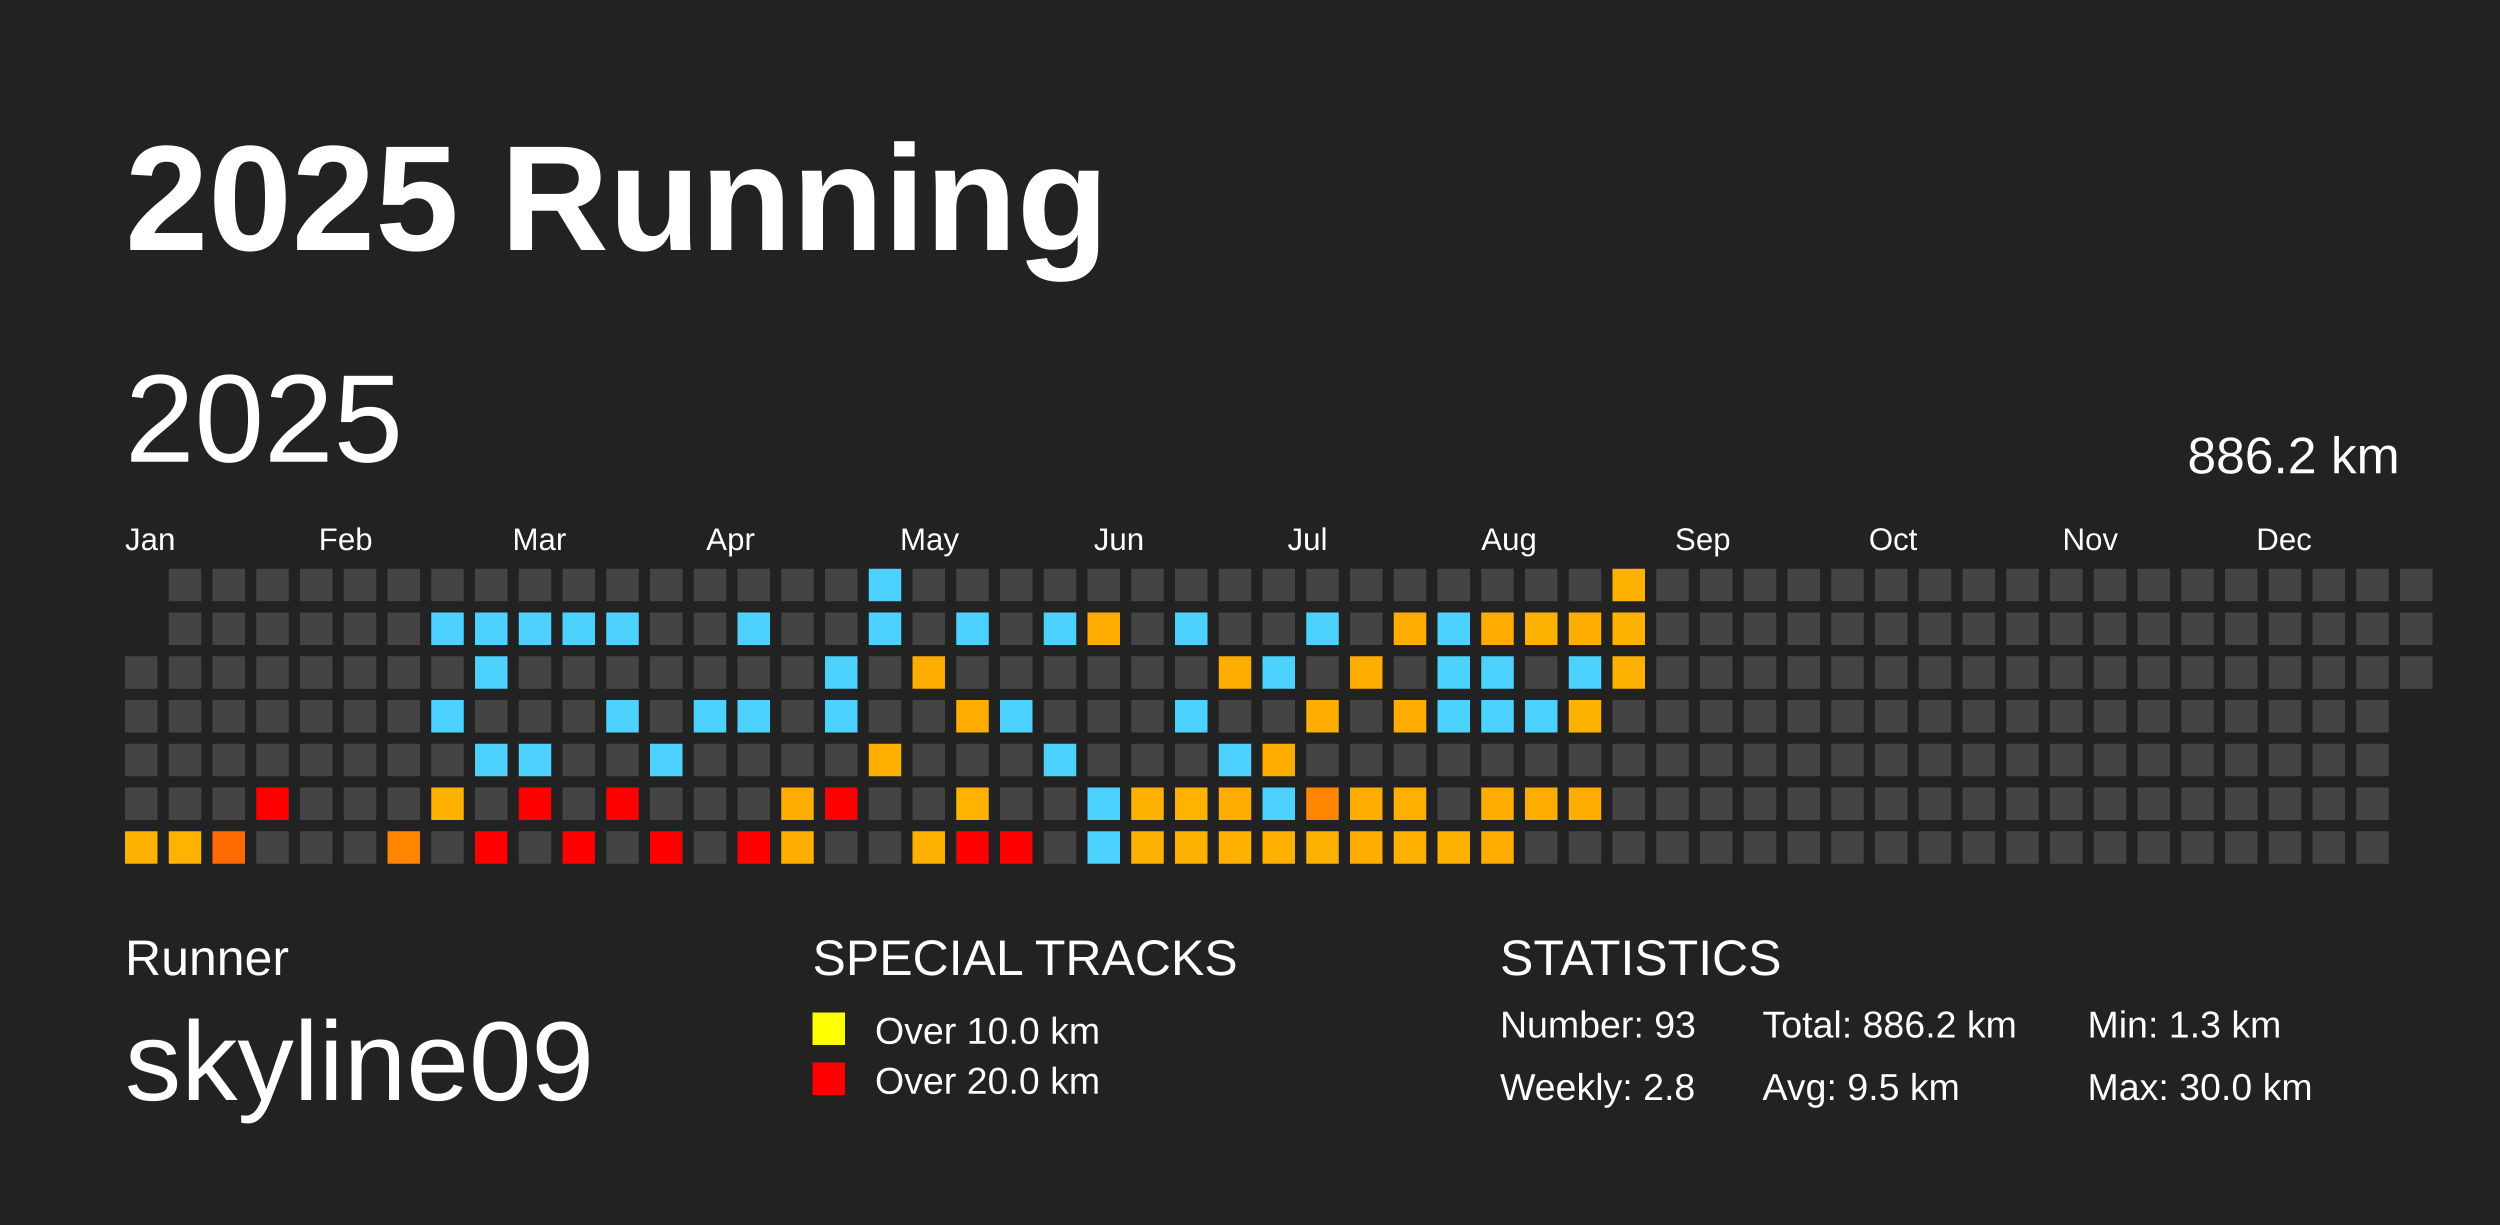
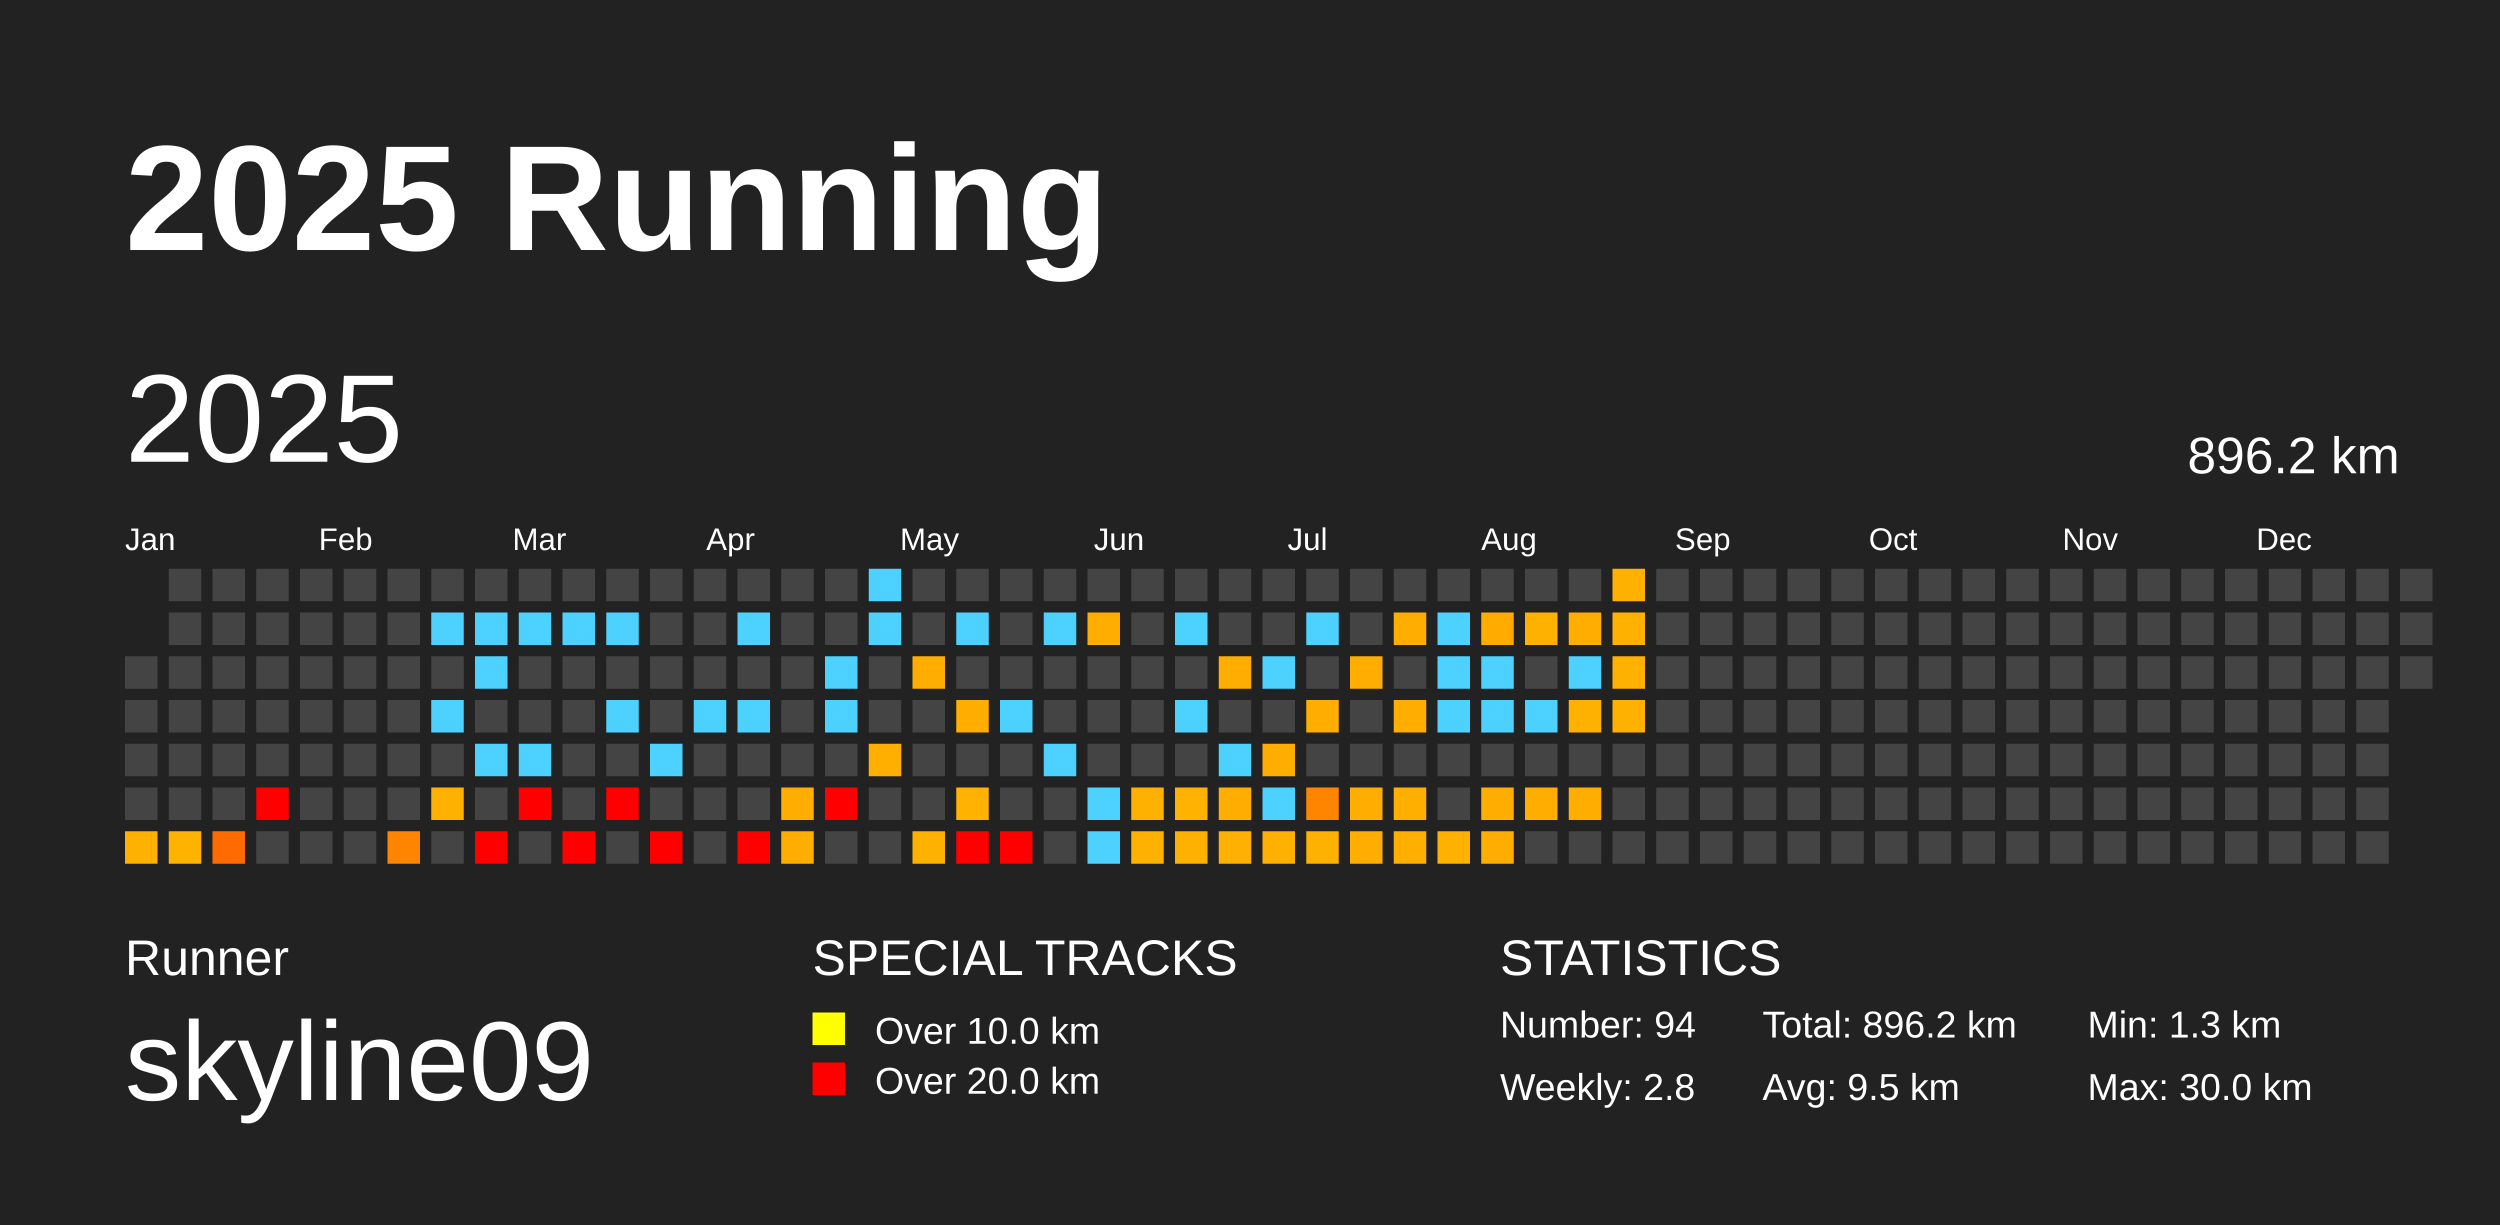
<svg xmlns="http://www.w3.org/2000/svg" baseProfile="full" height="98mm" version="1.1" viewBox="0,0,200,98" width="200mm">
  <defs />
  <rect fill="#222222" height="98" width="200" x="0" y="0" />
  <text fill="#FFFFFF" style="font-size:12px; font-family:Arial; font-weight:bold;" x="10" y="20">2025 Running</text>
  <text fill="#FFFFFF" style="font-size:4px; font-family:Arial" x="10" y="78">Runner</text>
  <text fill="#FFFFFF" style="font-size:9px; font-family:Arial" x="10" y="88">skyline09</text>
  <text fill="#FFFFFF" style="font-size:4px; font-family:Arial" x="65" y="78">SPECIAL TRACKS</text>
  <rect fill="yellow" height="2.6" width="2.6" x="65" y="81" />
  <text fill="#FFFFFF" style="font-size:3px; font-family:Arial" x="70" y="83.5">Over 10.0 km</text>
  <rect fill="red" height="2.6" width="2.6" x="65" y="85" />
  <text fill="#FFFFFF" style="font-size:3px; font-family:Arial" x="70" y="87.5">Over 20.0 km</text>
  <text fill="#FFFFFF" style="font-size:4px; font-family:Arial" x="120" y="78">STATISTICS</text>
-   <text fill="#FFFFFF" style="font-size:3px; font-family:Arial" x="120" y="83">Number: 93</text>
+   <text fill="#FFFFFF" style="font-size:3px; font-family:Arial" x="120" y="83">Number: 94</text>
  <text fill="#FFFFFF" style="font-size:3px; font-family:Arial" x="120" y="88">Weekly: 2.8</text>
-   <text fill="#FFFFFF" style="font-size:3px; font-family:Arial" x="141" y="83">Total: 886.2 km</text>
+   <text fill="#FFFFFF" style="font-size:3px; font-family:Arial" x="141" y="83">Total: 896.2 km</text>
  <text fill="#FFFFFF" style="font-size:3px; font-family:Arial" x="141" y="88">Avg: 9.5 km</text>
  <text fill="#FFFFFF" style="font-size:3px; font-family:Arial" x="167" y="83">Min: 1.3 km</text>
  <text fill="#FFFFFF" style="font-size:3px; font-family:Arial" x="167" y="88">Max: 30.0 km</text>
  <text dominant-baseline="hanging" fill="#FFFFFF" style="font-size:10.0px; font-family:Arial;" x="10" y="30">2025</text>
-   <text dominant-baseline="hanging" fill="#FFFFFF" style="font-size:4.125px; font-family:Arial;" x="175" y="35">886.2 km</text>
+   <text dominant-baseline="hanging" fill="#FFFFFF" style="font-size:4.125px; font-family:Arial;" x="175" y="35">896.2 km</text>
  <text fill="#FFFFFF" style="font-size:2.5px; font-family:Arial" x="10.0" y="44">Jan</text>
  <text fill="#FFFFFF" style="font-size:2.5px; font-family:Arial" x="25.5" y="44">Feb</text>
  <text fill="#FFFFFF" style="font-size:2.5px; font-family:Arial" x="41.0" y="44">Mar</text>
  <text fill="#FFFFFF" style="font-size:2.5px; font-family:Arial" x="56.5" y="44">Apr</text>
  <text fill="#FFFFFF" style="font-size:2.5px; font-family:Arial" x="72.0" y="44">May</text>
  <text fill="#FFFFFF" style="font-size:2.5px; font-family:Arial" x="87.5" y="44">Jun</text>
  <text fill="#FFFFFF" style="font-size:2.5px; font-family:Arial" x="103.0" y="44">Jul</text>
  <text fill="#FFFFFF" style="font-size:2.5px; font-family:Arial" x="118.5" y="44">Aug</text>
  <text fill="#FFFFFF" style="font-size:2.5px; font-family:Arial" x="134.0" y="44">Sep</text>
  <text fill="#FFFFFF" style="font-size:2.5px; font-family:Arial" x="149.5" y="44">Oct</text>
  <text fill="#FFFFFF" style="font-size:2.5px; font-family:Arial" x="165.0" y="44">Nov</text>
  <text fill="#FFFFFF" style="font-size:2.5px; font-family:Arial" x="180.5" y="44">Dec</text>
  <rect fill="#444444" height="2.6" width="2.6" x="10.0" y="52.5" />
  <rect fill="#444444" height="2.6" width="2.6" x="10.0" y="56.0" />
  <rect fill="#444444" height="2.6" width="2.6" x="10.0" y="59.5" />
  <rect fill="#444444" height="2.6" width="2.6" x="10.0" y="63.0" />
  <rect fill="#ffb100" height="2.6" width="2.6" x="10.0" y="66.5" />
  <rect fill="#444444" height="2.6" width="2.6" x="13.5" y="45.5" />
  <rect fill="#444444" height="2.6" width="2.6" x="13.5" y="49.0" />
  <rect fill="#444444" height="2.6" width="2.6" x="13.5" y="52.5" />
  <rect fill="#444444" height="2.6" width="2.6" x="13.5" y="56.0" />
  <rect fill="#444444" height="2.6" width="2.6" x="13.5" y="59.5" />
  <rect fill="#444444" height="2.6" width="2.6" x="13.5" y="63.0" />
  <rect fill="#ffb200" height="2.6" width="2.6" x="13.5" y="66.5" />
  <rect fill="#444444" height="2.6" width="2.6" x="17.0" y="45.5" />
  <rect fill="#444444" height="2.6" width="2.6" x="17.0" y="49.0" />
  <rect fill="#444444" height="2.6" width="2.6" x="17.0" y="52.5" />
  <rect fill="#444444" height="2.6" width="2.6" x="17.0" y="56.0" />
  <rect fill="#444444" height="2.6" width="2.6" x="17.0" y="59.5" />
  <rect fill="#444444" height="2.6" width="2.6" x="17.0" y="63.0" />
  <rect fill="#ff6b00" height="2.6" width="2.6" x="17.0" y="66.5" />
  <rect fill="#444444" height="2.6" width="2.6" x="20.5" y="45.5" />
  <rect fill="#444444" height="2.6" width="2.6" x="20.5" y="49.0" />
  <rect fill="#444444" height="2.6" width="2.6" x="20.5" y="52.5" />
  <rect fill="#444444" height="2.6" width="2.6" x="20.5" y="56.0" />
  <rect fill="#444444" height="2.6" width="2.6" x="20.5" y="59.5" />
  <rect fill="red" height="2.6" width="2.6" x="20.5" y="63.0" />
  <rect fill="#444444" height="2.6" width="2.6" x="20.5" y="66.5" />
  <rect fill="#444444" height="2.6" width="2.6" x="24.0" y="45.5" />
  <rect fill="#444444" height="2.6" width="2.6" x="24.0" y="49.0" />
  <rect fill="#444444" height="2.6" width="2.6" x="24.0" y="52.5" />
  <rect fill="#444444" height="2.6" width="2.6" x="24.0" y="56.0" />
  <rect fill="#444444" height="2.6" width="2.6" x="24.0" y="59.5" />
  <rect fill="#444444" height="2.6" width="2.6" x="24.0" y="63.0" />
  <rect fill="#444444" height="2.6" width="2.6" x="24.0" y="66.5" />
  <rect fill="#444444" height="2.6" width="2.6" x="27.5" y="45.5" />
  <rect fill="#444444" height="2.6" width="2.6" x="27.5" y="49.0" />
  <rect fill="#444444" height="2.6" width="2.6" x="27.5" y="52.5" />
  <rect fill="#444444" height="2.6" width="2.6" x="27.5" y="56.0" />
  <rect fill="#444444" height="2.6" width="2.6" x="27.5" y="59.5" />
  <rect fill="#444444" height="2.6" width="2.6" x="27.5" y="63.0" />
  <rect fill="#444444" height="2.6" width="2.6" x="27.5" y="66.5" />
  <rect fill="#444444" height="2.6" width="2.6" x="31.0" y="45.5" />
  <rect fill="#444444" height="2.6" width="2.6" x="31.0" y="49.0" />
  <rect fill="#444444" height="2.6" width="2.6" x="31.0" y="52.5" />
  <rect fill="#444444" height="2.6" width="2.6" x="31.0" y="56.0" />
  <rect fill="#444444" height="2.6" width="2.6" x="31.0" y="59.5" />
  <rect fill="#444444" height="2.6" width="2.6" x="31.0" y="63.0" />
  <rect fill="#ff8500" height="2.6" width="2.6" x="31.0" y="66.5" />
  <rect fill="#444444" height="2.6" width="2.6" x="34.5" y="45.5" />
  <rect fill="#4dd2ff" height="2.6" width="2.6" x="34.5" y="49.0" />
  <rect fill="#444444" height="2.6" width="2.6" x="34.5" y="52.5" />
  <rect fill="#4dd2ff" height="2.6" width="2.6" x="34.5" y="56.0" />
  <rect fill="#444444" height="2.6" width="2.6" x="34.5" y="59.5" />
  <rect fill="#ffb100" height="2.6" width="2.6" x="34.5" y="63.0" />
  <rect fill="#444444" height="2.6" width="2.6" x="34.5" y="66.5" />
  <rect fill="#444444" height="2.6" width="2.6" x="38.0" y="45.5" />
  <rect fill="#4dd2ff" height="2.6" width="2.6" x="38.0" y="49.0" />
  <rect fill="#4dd2ff" height="2.6" width="2.6" x="38.0" y="52.5" />
  <rect fill="#444444" height="2.6" width="2.6" x="38.0" y="56.0" />
  <rect fill="#4dd2ff" height="2.6" width="2.6" x="38.0" y="59.5" />
  <rect fill="#444444" height="2.6" width="2.6" x="38.0" y="63.0" />
  <rect fill="red" height="2.6" width="2.6" x="38.0" y="66.5" />
  <rect fill="#444444" height="2.6" width="2.6" x="41.5" y="45.5" />
  <rect fill="#4dd2ff" height="2.6" width="2.6" x="41.5" y="49.0" />
  <rect fill="#444444" height="2.6" width="2.6" x="41.5" y="52.5" />
  <rect fill="#444444" height="2.6" width="2.6" x="41.5" y="56.0" />
  <rect fill="#4dd2ff" height="2.6" width="2.6" x="41.5" y="59.5" />
  <rect fill="red" height="2.6" width="2.6" x="41.5" y="63.0" />
  <rect fill="#444444" height="2.6" width="2.6" x="41.5" y="66.5" />
  <rect fill="#444444" height="2.6" width="2.6" x="45.0" y="45.5" />
  <rect fill="#4dd2ff" height="2.6" width="2.6" x="45.0" y="49.0" />
  <rect fill="#444444" height="2.6" width="2.6" x="45.0" y="52.5" />
  <rect fill="#444444" height="2.6" width="2.6" x="45.0" y="56.0" />
  <rect fill="#444444" height="2.6" width="2.6" x="45.0" y="59.5" />
  <rect fill="#444444" height="2.6" width="2.6" x="45.0" y="63.0" />
  <rect fill="red" height="2.6" width="2.6" x="45.0" y="66.5" />
  <rect fill="#444444" height="2.6" width="2.6" x="48.5" y="45.5" />
  <rect fill="#4dd2ff" height="2.6" width="2.6" x="48.5" y="49.0" />
  <rect fill="#444444" height="2.6" width="2.6" x="48.5" y="52.5" />
  <rect fill="#4dd2ff" height="2.6" width="2.6" x="48.5" y="56.0" />
  <rect fill="#444444" height="2.6" width="2.6" x="48.5" y="59.5" />
  <rect fill="red" height="2.6" width="2.6" x="48.5" y="63.0" />
  <rect fill="#444444" height="2.6" width="2.6" x="48.5" y="66.5" />
  <rect fill="#444444" height="2.6" width="2.6" x="52.0" y="45.5" />
  <rect fill="#444444" height="2.6" width="2.6" x="52.0" y="49.0" />
  <rect fill="#444444" height="2.6" width="2.6" x="52.0" y="52.5" />
  <rect fill="#444444" height="2.6" width="2.6" x="52.0" y="56.0" />
  <rect fill="#4dd2ff" height="2.6" width="2.6" x="52.0" y="59.5" />
  <rect fill="#444444" height="2.6" width="2.6" x="52.0" y="63.0" />
  <rect fill="red" height="2.6" width="2.6" x="52.0" y="66.5" />
  <rect fill="#444444" height="2.6" width="2.6" x="55.5" y="45.5" />
  <rect fill="#444444" height="2.6" width="2.6" x="55.5" y="49.0" />
  <rect fill="#444444" height="2.6" width="2.6" x="55.5" y="52.5" />
  <rect fill="#4dd2ff" height="2.6" width="2.6" x="55.5" y="56.0" />
  <rect fill="#444444" height="2.6" width="2.6" x="55.5" y="59.5" />
  <rect fill="#444444" height="2.6" width="2.6" x="55.5" y="63.0" />
  <rect fill="#444444" height="2.6" width="2.6" x="55.5" y="66.5" />
  <rect fill="#444444" height="2.6" width="2.6" x="59.0" y="45.5" />
  <rect fill="#4dd2ff" height="2.6" width="2.6" x="59.0" y="49.0" />
  <rect fill="#444444" height="2.6" width="2.6" x="59.0" y="52.5" />
  <rect fill="#4dd2ff" height="2.6" width="2.6" x="59.0" y="56.0" />
  <rect fill="#444444" height="2.6" width="2.6" x="59.0" y="59.5" />
  <rect fill="#444444" height="2.6" width="2.6" x="59.0" y="63.0" />
  <rect fill="red" height="2.6" width="2.6" x="59.0" y="66.5" />
  <rect fill="#444444" height="2.6" width="2.6" x="62.5" y="45.5" />
  <rect fill="#444444" height="2.6" width="2.6" x="62.5" y="49.0" />
  <rect fill="#444444" height="2.6" width="2.6" x="62.5" y="52.5" />
  <rect fill="#444444" height="2.6" width="2.6" x="62.5" y="56.0" />
  <rect fill="#444444" height="2.6" width="2.6" x="62.5" y="59.5" />
  <rect fill="#ffad00" height="2.6" width="2.6" x="62.5" y="63.0" />
  <rect fill="#ffae00" height="2.6" width="2.6" x="62.5" y="66.5" />
  <rect fill="#444444" height="2.6" width="2.6" x="66.0" y="45.5" />
  <rect fill="#444444" height="2.6" width="2.6" x="66.0" y="49.0" />
  <rect fill="#4dd2ff" height="2.6" width="2.6" x="66.0" y="52.5" />
  <rect fill="#4dd2ff" height="2.6" width="2.6" x="66.0" y="56.0" />
  <rect fill="#444444" height="2.6" width="2.6" x="66.0" y="59.5" />
  <rect fill="red" height="2.6" width="2.6" x="66.0" y="63.0" />
  <rect fill="#444444" height="2.6" width="2.6" x="66.0" y="66.5" />
  <rect fill="#4dd2ff" height="2.6" width="2.6" x="69.5" y="45.5" />
  <rect fill="#4dd2ff" height="2.6" width="2.6" x="69.5" y="49.0" />
  <rect fill="#444444" height="2.6" width="2.6" x="69.5" y="52.5" />
  <rect fill="#444444" height="2.6" width="2.6" x="69.5" y="56.0" />
  <rect fill="#ffaf00" height="2.6" width="2.6" x="69.5" y="59.5" />
  <rect fill="#444444" height="2.6" width="2.6" x="69.5" y="63.0" />
  <rect fill="#444444" height="2.6" width="2.6" x="69.5" y="66.5" />
  <rect fill="#444444" height="2.6" width="2.6" x="73.0" y="45.5" />
  <rect fill="#444444" height="2.6" width="2.6" x="73.0" y="49.0" />
  <rect fill="#ffae00" height="2.6" width="2.6" x="73.0" y="52.5" />
  <rect fill="#444444" height="2.6" width="2.6" x="73.0" y="56.0" />
  <rect fill="#444444" height="2.6" width="2.6" x="73.0" y="59.5" />
  <rect fill="#444444" height="2.6" width="2.6" x="73.0" y="63.0" />
  <rect fill="#ffb100" height="2.6" width="2.6" x="73.0" y="66.5" />
  <rect fill="#444444" height="2.6" width="2.6" x="76.5" y="45.5" />
  <rect fill="#4dd2ff" height="2.6" width="2.6" x="76.5" y="49.0" />
  <rect fill="#444444" height="2.6" width="2.6" x="76.5" y="52.5" />
  <rect fill="#ffae00" height="2.6" width="2.6" x="76.5" y="56.0" />
  <rect fill="#444444" height="2.6" width="2.6" x="76.5" y="59.5" />
  <rect fill="#ffb200" height="2.6" width="2.6" x="76.5" y="63.0" />
  <rect fill="red" height="2.6" width="2.6" x="76.5" y="66.5" />
  <rect fill="#444444" height="2.6" width="2.6" x="80.0" y="45.5" />
  <rect fill="#444444" height="2.6" width="2.6" x="80.0" y="49.0" />
  <rect fill="#444444" height="2.6" width="2.6" x="80.0" y="52.5" />
  <rect fill="#4dd2ff" height="2.6" width="2.6" x="80.0" y="56.0" />
  <rect fill="#444444" height="2.6" width="2.6" x="80.0" y="59.5" />
  <rect fill="#444444" height="2.6" width="2.6" x="80.0" y="63.0" />
  <rect fill="red" height="2.6" width="2.6" x="80.0" y="66.5" />
  <rect fill="#444444" height="2.6" width="2.6" x="83.5" y="45.5" />
  <rect fill="#4dd2ff" height="2.6" width="2.6" x="83.5" y="49.0" />
  <rect fill="#444444" height="2.6" width="2.6" x="83.5" y="52.5" />
  <rect fill="#444444" height="2.6" width="2.6" x="83.5" y="56.0" />
  <rect fill="#4dd2ff" height="2.6" width="2.6" x="83.5" y="59.5" />
  <rect fill="#444444" height="2.6" width="2.6" x="83.5" y="63.0" />
  <rect fill="#444444" height="2.6" width="2.6" x="83.5" y="66.5" />
  <rect fill="#444444" height="2.6" width="2.6" x="87.0" y="45.5" />
  <rect fill="#ffae00" height="2.6" width="2.6" x="87.0" y="49.0" />
  <rect fill="#444444" height="2.6" width="2.6" x="87.0" y="52.5" />
  <rect fill="#444444" height="2.6" width="2.6" x="87.0" y="56.0" />
  <rect fill="#444444" height="2.6" width="2.6" x="87.0" y="59.5" />
  <rect fill="#4dd2ff" height="2.6" width="2.6" x="87.0" y="63.0" />
  <rect fill="#4dd2ff" height="2.6" width="2.6" x="87.0" y="66.5" />
  <rect fill="#444444" height="2.6" width="2.6" x="90.5" y="45.5" />
  <rect fill="#444444" height="2.6" width="2.6" x="90.5" y="49.0" />
  <rect fill="#444444" height="2.6" width="2.6" x="90.5" y="52.5" />
  <rect fill="#444444" height="2.6" width="2.6" x="90.5" y="56.0" />
  <rect fill="#444444" height="2.6" width="2.6" x="90.5" y="59.5" />
  <rect fill="#ffb100" height="2.6" width="2.6" x="90.5" y="63.0" />
  <rect fill="#ffb100" height="2.6" width="2.6" x="90.5" y="66.5" />
  <rect fill="#444444" height="2.6" width="2.6" x="94.0" y="45.5" />
  <rect fill="#4dd2ff" height="2.6" width="2.6" x="94.0" y="49.0" />
  <rect fill="#444444" height="2.6" width="2.6" x="94.0" y="52.5" />
  <rect fill="#4dd2ff" height="2.6" width="2.6" x="94.0" y="56.0" />
  <rect fill="#444444" height="2.6" width="2.6" x="94.0" y="59.5" />
  <rect fill="#ffb200" height="2.6" width="2.6" x="94.0" y="63.0" />
  <rect fill="#ffb100" height="2.6" width="2.6" x="94.0" y="66.5" />
  <rect fill="#444444" height="2.6" width="2.6" x="97.5" y="45.5" />
  <rect fill="#444444" height="2.6" width="2.6" x="97.5" y="49.0" />
  <rect fill="#ffae00" height="2.6" width="2.6" x="97.5" y="52.5" />
  <rect fill="#444444" height="2.6" width="2.6" x="97.5" y="56.0" />
  <rect fill="#4dd2ff" height="2.6" width="2.6" x="97.5" y="59.5" />
  <rect fill="#ffae00" height="2.6" width="2.6" x="97.5" y="63.0" />
  <rect fill="#ffb000" height="2.6" width="2.6" x="97.5" y="66.5" />
  <rect fill="#444444" height="2.6" width="2.6" x="101.0" y="45.5" />
  <rect fill="#444444" height="2.6" width="2.6" x="101.0" y="49.0" />
  <rect fill="#4dd2ff" height="2.6" width="2.6" x="101.0" y="52.5" />
  <rect fill="#444444" height="2.6" width="2.6" x="101.0" y="56.0" />
  <rect fill="#ffae00" height="2.6" width="2.6" x="101.0" y="59.5" />
  <rect fill="#4dd2ff" height="2.6" width="2.6" x="101.0" y="63.0" />
  <rect fill="#ffb000" height="2.6" width="2.6" x="101.0" y="66.5" />
  <rect fill="#444444" height="2.6" width="2.6" x="104.5" y="45.5" />
  <rect fill="#4dd2ff" height="2.6" width="2.6" x="104.5" y="49.0" />
  <rect fill="#444444" height="2.6" width="2.6" x="104.5" y="52.5" />
  <rect fill="#ffae00" height="2.6" width="2.6" x="104.5" y="56.0" />
  <rect fill="#444444" height="2.6" width="2.6" x="104.5" y="59.5" />
  <rect fill="#ff8500" height="2.6" width="2.6" x="104.5" y="63.0" />
  <rect fill="#ffb100" height="2.6" width="2.6" x="104.5" y="66.5" />
  <rect fill="#444444" height="2.6" width="2.6" x="108.0" y="45.5" />
  <rect fill="#444444" height="2.6" width="2.6" x="108.0" y="49.0" />
  <rect fill="#ffae00" height="2.6" width="2.6" x="108.0" y="52.5" />
  <rect fill="#444444" height="2.6" width="2.6" x="108.0" y="56.0" />
  <rect fill="#444444" height="2.6" width="2.6" x="108.0" y="59.5" />
  <rect fill="#ffae00" height="2.6" width="2.6" x="108.0" y="63.0" />
  <rect fill="#ffae00" height="2.6" width="2.6" x="108.0" y="66.5" />
  <rect fill="#444444" height="2.6" width="2.6" x="111.5" y="45.5" />
  <rect fill="#ffae00" height="2.6" width="2.6" x="111.5" y="49.0" />
  <rect fill="#444444" height="2.6" width="2.6" x="111.5" y="52.5" />
  <rect fill="#ffae00" height="2.6" width="2.6" x="111.5" y="56.0" />
  <rect fill="#444444" height="2.6" width="2.6" x="111.5" y="59.5" />
  <rect fill="#ffaf00" height="2.6" width="2.6" x="111.5" y="63.0" />
  <rect fill="#ffaf00" height="2.6" width="2.6" x="111.5" y="66.5" />
  <rect fill="#444444" height="2.6" width="2.6" x="115.0" y="45.5" />
  <rect fill="#4dd2ff" height="2.6" width="2.6" x="115.0" y="49.0" />
  <rect fill="#4dd2ff" height="2.6" width="2.6" x="115.0" y="52.5" />
  <rect fill="#4dd2ff" height="2.6" width="2.6" x="115.0" y="56.0" />
  <rect fill="#444444" height="2.6" width="2.6" x="115.0" y="59.5" />
  <rect fill="#444444" height="2.6" width="2.6" x="115.0" y="63.0" />
  <rect fill="#ffb100" height="2.6" width="2.6" x="115.0" y="66.5" />
  <rect fill="#444444" height="2.6" width="2.6" x="118.5" y="45.5" />
  <rect fill="#ffab00" height="2.6" width="2.6" x="118.5" y="49.0" />
  <rect fill="#4dd2ff" height="2.6" width="2.6" x="118.5" y="52.5" />
  <rect fill="#4dd2ff" height="2.6" width="2.6" x="118.5" y="56.0" />
  <rect fill="#444444" height="2.6" width="2.6" x="118.5" y="59.5" />
  <rect fill="#ffad00" height="2.6" width="2.6" x="118.5" y="63.0" />
  <rect fill="#ffad00" height="2.6" width="2.6" x="118.5" y="66.5" />
  <rect fill="#444444" height="2.6" width="2.6" x="122.0" y="45.5" />
  <rect fill="#ffb100" height="2.6" width="2.6" x="122.0" y="49.0" />
  <rect fill="#444444" height="2.6" width="2.6" x="122.0" y="52.5" />
  <rect fill="#4dd2ff" height="2.6" width="2.6" x="122.0" y="56.0" />
  <rect fill="#444444" height="2.6" width="2.6" x="122.0" y="59.5" />
  <rect fill="#ffae00" height="2.6" width="2.6" x="122.0" y="63.0" />
  <rect fill="#444444" height="2.6" width="2.6" x="122.0" y="66.5" />
  <rect fill="#444444" height="2.6" width="2.6" x="125.5" y="45.5" />
  <rect fill="#ffae00" height="2.6" width="2.6" x="125.5" y="49.0" />
  <rect fill="#4dd2ff" height="2.6" width="2.6" x="125.5" y="52.5" />
  <rect fill="#ffb100" height="2.6" width="2.6" x="125.5" y="56.0" />
  <rect fill="#444444" height="2.6" width="2.6" x="125.5" y="59.5" />
  <rect fill="#ffae00" height="2.6" width="2.6" x="125.5" y="63.0" />
  <rect fill="#444444" height="2.6" width="2.6" x="125.5" y="66.5" />
  <rect fill="#ffb100" height="2.6" width="2.6" x="129.0" y="45.5" />
  <rect fill="#ffb100" height="2.6" width="2.6" x="129.0" y="49.0" />
  <rect fill="#ffb100" height="2.6" width="2.6" x="129.0" y="52.5" />
-   <rect fill="#444444" height="2.6" width="2.6" x="129.0" y="56.0" />
+   <rect fill="#ffb100" height="2.6" width="2.6" x="129.0" y="56.0" />
  <rect fill="#444444" height="2.6" width="2.6" x="129.0" y="59.5" />
  <rect fill="#444444" height="2.6" width="2.6" x="129.0" y="63.0" />
  <rect fill="#444444" height="2.6" width="2.6" x="129.0" y="66.5" />
  <rect fill="#444444" height="2.6" width="2.6" x="132.5" y="45.5" />
  <rect fill="#444444" height="2.6" width="2.6" x="132.5" y="49.0" />
  <rect fill="#444444" height="2.6" width="2.6" x="132.5" y="52.5" />
  <rect fill="#444444" height="2.6" width="2.6" x="132.5" y="56.0" />
  <rect fill="#444444" height="2.6" width="2.6" x="132.5" y="59.5" />
  <rect fill="#444444" height="2.6" width="2.6" x="132.5" y="63.0" />
  <rect fill="#444444" height="2.6" width="2.6" x="132.5" y="66.5" />
  <rect fill="#444444" height="2.6" width="2.6" x="136.0" y="45.5" />
  <rect fill="#444444" height="2.6" width="2.6" x="136.0" y="49.0" />
  <rect fill="#444444" height="2.6" width="2.6" x="136.0" y="52.5" />
  <rect fill="#444444" height="2.6" width="2.6" x="136.0" y="56.0" />
  <rect fill="#444444" height="2.6" width="2.6" x="136.0" y="59.5" />
  <rect fill="#444444" height="2.6" width="2.6" x="136.0" y="63.0" />
  <rect fill="#444444" height="2.6" width="2.6" x="136.0" y="66.5" />
  <rect fill="#444444" height="2.6" width="2.6" x="139.5" y="45.5" />
  <rect fill="#444444" height="2.6" width="2.6" x="139.5" y="49.0" />
  <rect fill="#444444" height="2.6" width="2.6" x="139.5" y="52.5" />
  <rect fill="#444444" height="2.6" width="2.6" x="139.5" y="56.0" />
  <rect fill="#444444" height="2.6" width="2.6" x="139.5" y="59.5" />
  <rect fill="#444444" height="2.6" width="2.6" x="139.5" y="63.0" />
  <rect fill="#444444" height="2.6" width="2.6" x="139.5" y="66.5" />
  <rect fill="#444444" height="2.6" width="2.6" x="143.0" y="45.5" />
  <rect fill="#444444" height="2.6" width="2.6" x="143.0" y="49.0" />
  <rect fill="#444444" height="2.6" width="2.6" x="143.0" y="52.5" />
  <rect fill="#444444" height="2.6" width="2.6" x="143.0" y="56.0" />
  <rect fill="#444444" height="2.6" width="2.6" x="143.0" y="59.5" />
  <rect fill="#444444" height="2.6" width="2.6" x="143.0" y="63.0" />
  <rect fill="#444444" height="2.6" width="2.6" x="143.0" y="66.5" />
  <rect fill="#444444" height="2.6" width="2.6" x="146.5" y="45.5" />
  <rect fill="#444444" height="2.6" width="2.6" x="146.5" y="49.0" />
  <rect fill="#444444" height="2.6" width="2.6" x="146.5" y="52.5" />
  <rect fill="#444444" height="2.6" width="2.6" x="146.5" y="56.0" />
  <rect fill="#444444" height="2.6" width="2.6" x="146.5" y="59.5" />
  <rect fill="#444444" height="2.6" width="2.6" x="146.5" y="63.0" />
  <rect fill="#444444" height="2.6" width="2.6" x="146.5" y="66.5" />
  <rect fill="#444444" height="2.6" width="2.6" x="150.0" y="45.5" />
  <rect fill="#444444" height="2.6" width="2.6" x="150.0" y="49.0" />
  <rect fill="#444444" height="2.6" width="2.6" x="150.0" y="52.5" />
  <rect fill="#444444" height="2.6" width="2.6" x="150.0" y="56.0" />
  <rect fill="#444444" height="2.6" width="2.6" x="150.0" y="59.5" />
  <rect fill="#444444" height="2.6" width="2.6" x="150.0" y="63.0" />
  <rect fill="#444444" height="2.6" width="2.6" x="150.0" y="66.5" />
  <rect fill="#444444" height="2.6" width="2.6" x="153.5" y="45.5" />
  <rect fill="#444444" height="2.6" width="2.6" x="153.5" y="49.0" />
  <rect fill="#444444" height="2.6" width="2.6" x="153.5" y="52.5" />
  <rect fill="#444444" height="2.6" width="2.6" x="153.5" y="56.0" />
  <rect fill="#444444" height="2.6" width="2.6" x="153.5" y="59.5" />
  <rect fill="#444444" height="2.6" width="2.6" x="153.5" y="63.0" />
  <rect fill="#444444" height="2.6" width="2.6" x="153.5" y="66.5" />
  <rect fill="#444444" height="2.6" width="2.6" x="157.0" y="45.5" />
  <rect fill="#444444" height="2.6" width="2.6" x="157.0" y="49.0" />
  <rect fill="#444444" height="2.6" width="2.6" x="157.0" y="52.5" />
  <rect fill="#444444" height="2.6" width="2.6" x="157.0" y="56.0" />
  <rect fill="#444444" height="2.6" width="2.6" x="157.0" y="59.5" />
  <rect fill="#444444" height="2.6" width="2.6" x="157.0" y="63.0" />
  <rect fill="#444444" height="2.6" width="2.6" x="157.0" y="66.5" />
  <rect fill="#444444" height="2.6" width="2.6" x="160.5" y="45.5" />
  <rect fill="#444444" height="2.6" width="2.6" x="160.5" y="49.0" />
  <rect fill="#444444" height="2.6" width="2.6" x="160.5" y="52.5" />
  <rect fill="#444444" height="2.6" width="2.6" x="160.5" y="56.0" />
  <rect fill="#444444" height="2.6" width="2.6" x="160.5" y="59.5" />
  <rect fill="#444444" height="2.6" width="2.6" x="160.5" y="63.0" />
  <rect fill="#444444" height="2.6" width="2.6" x="160.5" y="66.5" />
  <rect fill="#444444" height="2.6" width="2.6" x="164.0" y="45.5" />
  <rect fill="#444444" height="2.6" width="2.6" x="164.0" y="49.0" />
  <rect fill="#444444" height="2.6" width="2.6" x="164.0" y="52.5" />
  <rect fill="#444444" height="2.6" width="2.6" x="164.0" y="56.0" />
  <rect fill="#444444" height="2.6" width="2.6" x="164.0" y="59.5" />
  <rect fill="#444444" height="2.6" width="2.6" x="164.0" y="63.0" />
  <rect fill="#444444" height="2.6" width="2.6" x="164.0" y="66.5" />
  <rect fill="#444444" height="2.6" width="2.6" x="167.5" y="45.5" />
  <rect fill="#444444" height="2.6" width="2.6" x="167.5" y="49.0" />
  <rect fill="#444444" height="2.6" width="2.6" x="167.5" y="52.5" />
  <rect fill="#444444" height="2.6" width="2.6" x="167.5" y="56.0" />
  <rect fill="#444444" height="2.6" width="2.6" x="167.5" y="59.5" />
  <rect fill="#444444" height="2.6" width="2.6" x="167.5" y="63.0" />
  <rect fill="#444444" height="2.6" width="2.6" x="167.5" y="66.5" />
  <rect fill="#444444" height="2.6" width="2.6" x="171.0" y="45.5" />
  <rect fill="#444444" height="2.6" width="2.6" x="171.0" y="49.0" />
  <rect fill="#444444" height="2.6" width="2.6" x="171.0" y="52.5" />
  <rect fill="#444444" height="2.6" width="2.6" x="171.0" y="56.0" />
  <rect fill="#444444" height="2.6" width="2.6" x="171.0" y="59.5" />
  <rect fill="#444444" height="2.6" width="2.6" x="171.0" y="63.0" />
  <rect fill="#444444" height="2.6" width="2.6" x="171.0" y="66.5" />
  <rect fill="#444444" height="2.6" width="2.6" x="174.5" y="45.5" />
  <rect fill="#444444" height="2.6" width="2.6" x="174.5" y="49.0" />
  <rect fill="#444444" height="2.6" width="2.6" x="174.5" y="52.5" />
  <rect fill="#444444" height="2.6" width="2.6" x="174.5" y="56.0" />
  <rect fill="#444444" height="2.6" width="2.6" x="174.5" y="59.5" />
  <rect fill="#444444" height="2.6" width="2.6" x="174.5" y="63.0" />
  <rect fill="#444444" height="2.6" width="2.6" x="174.5" y="66.5" />
  <rect fill="#444444" height="2.6" width="2.6" x="178.0" y="45.5" />
  <rect fill="#444444" height="2.6" width="2.6" x="178.0" y="49.0" />
  <rect fill="#444444" height="2.6" width="2.6" x="178.0" y="52.5" />
  <rect fill="#444444" height="2.6" width="2.6" x="178.0" y="56.0" />
  <rect fill="#444444" height="2.6" width="2.6" x="178.0" y="59.5" />
  <rect fill="#444444" height="2.6" width="2.6" x="178.0" y="63.0" />
  <rect fill="#444444" height="2.6" width="2.6" x="178.0" y="66.5" />
  <rect fill="#444444" height="2.6" width="2.6" x="181.5" y="45.5" />
  <rect fill="#444444" height="2.6" width="2.6" x="181.5" y="49.0" />
  <rect fill="#444444" height="2.6" width="2.6" x="181.5" y="52.5" />
  <rect fill="#444444" height="2.6" width="2.6" x="181.5" y="56.0" />
  <rect fill="#444444" height="2.6" width="2.6" x="181.5" y="59.5" />
  <rect fill="#444444" height="2.6" width="2.6" x="181.5" y="63.0" />
  <rect fill="#444444" height="2.6" width="2.6" x="181.5" y="66.5" />
  <rect fill="#444444" height="2.6" width="2.6" x="185.0" y="45.5" />
  <rect fill="#444444" height="2.6" width="2.6" x="185.0" y="49.0" />
  <rect fill="#444444" height="2.6" width="2.6" x="185.0" y="52.5" />
  <rect fill="#444444" height="2.6" width="2.6" x="185.0" y="56.0" />
  <rect fill="#444444" height="2.6" width="2.6" x="185.0" y="59.5" />
  <rect fill="#444444" height="2.6" width="2.6" x="185.0" y="63.0" />
  <rect fill="#444444" height="2.6" width="2.6" x="185.0" y="66.5" />
  <rect fill="#444444" height="2.6" width="2.6" x="188.5" y="45.5" />
  <rect fill="#444444" height="2.6" width="2.6" x="188.5" y="49.0" />
  <rect fill="#444444" height="2.6" width="2.6" x="188.5" y="52.5" />
  <rect fill="#444444" height="2.6" width="2.6" x="188.5" y="56.0" />
  <rect fill="#444444" height="2.6" width="2.6" x="188.5" y="59.5" />
  <rect fill="#444444" height="2.6" width="2.6" x="188.5" y="63.0" />
  <rect fill="#444444" height="2.6" width="2.6" x="188.5" y="66.5" />
  <rect fill="#444444" height="2.6" width="2.6" x="192.0" y="45.5" />
  <rect fill="#444444" height="2.6" width="2.6" x="192.0" y="49.0" />
  <rect fill="#444444" height="2.6" width="2.6" x="192.0" y="52.5" />
</svg>
